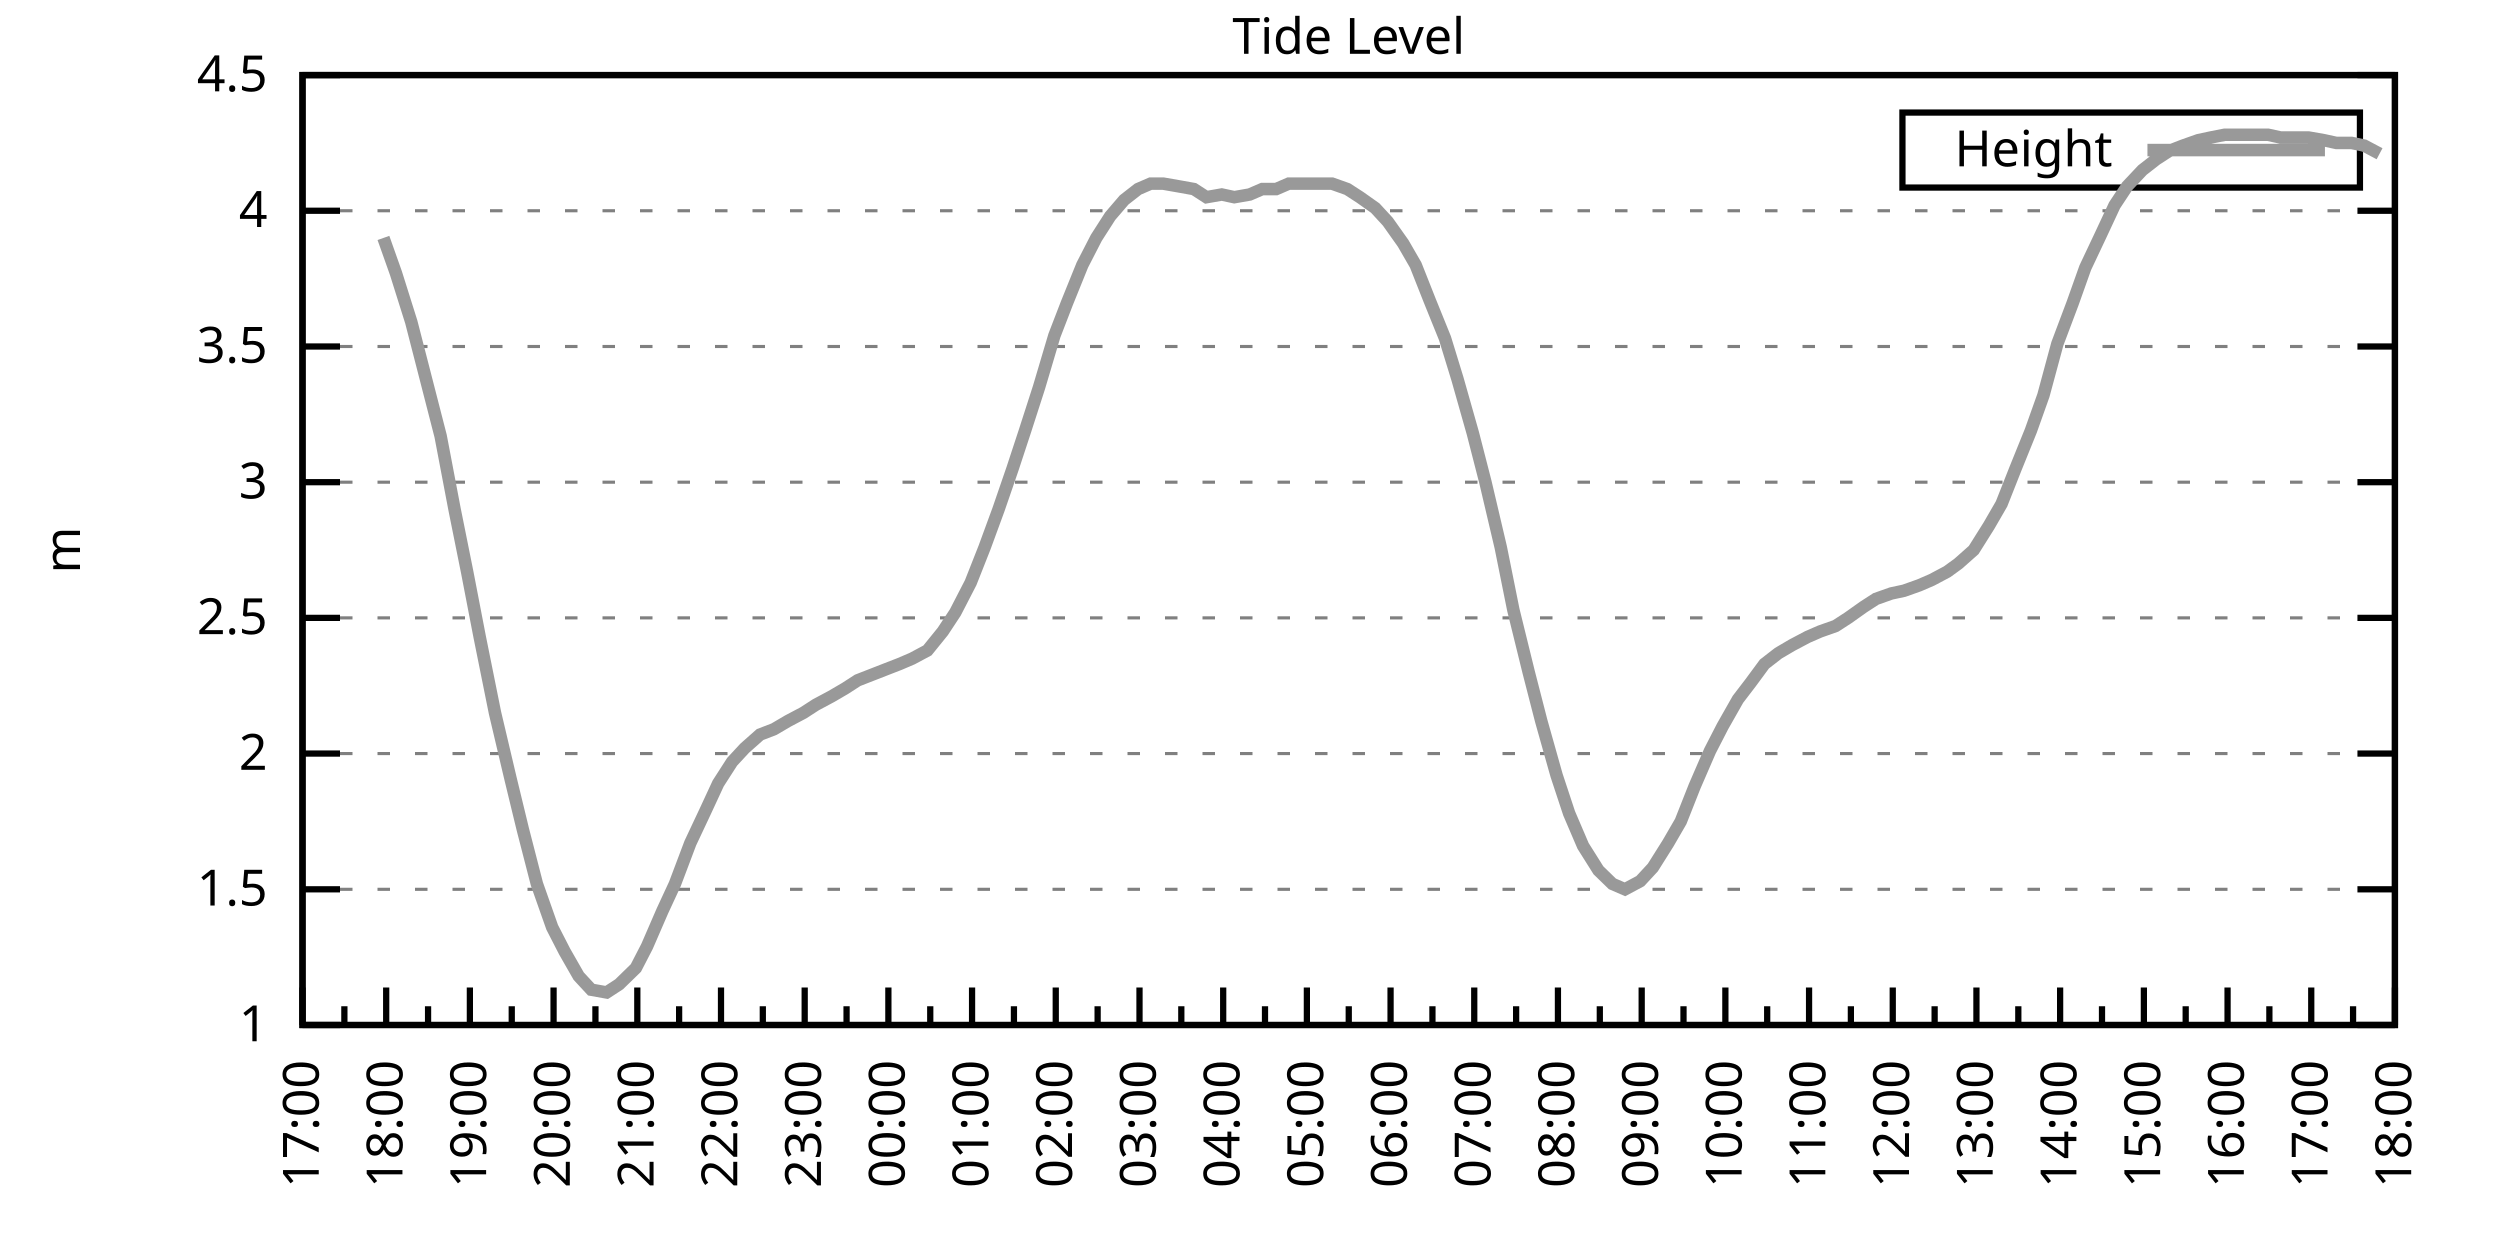
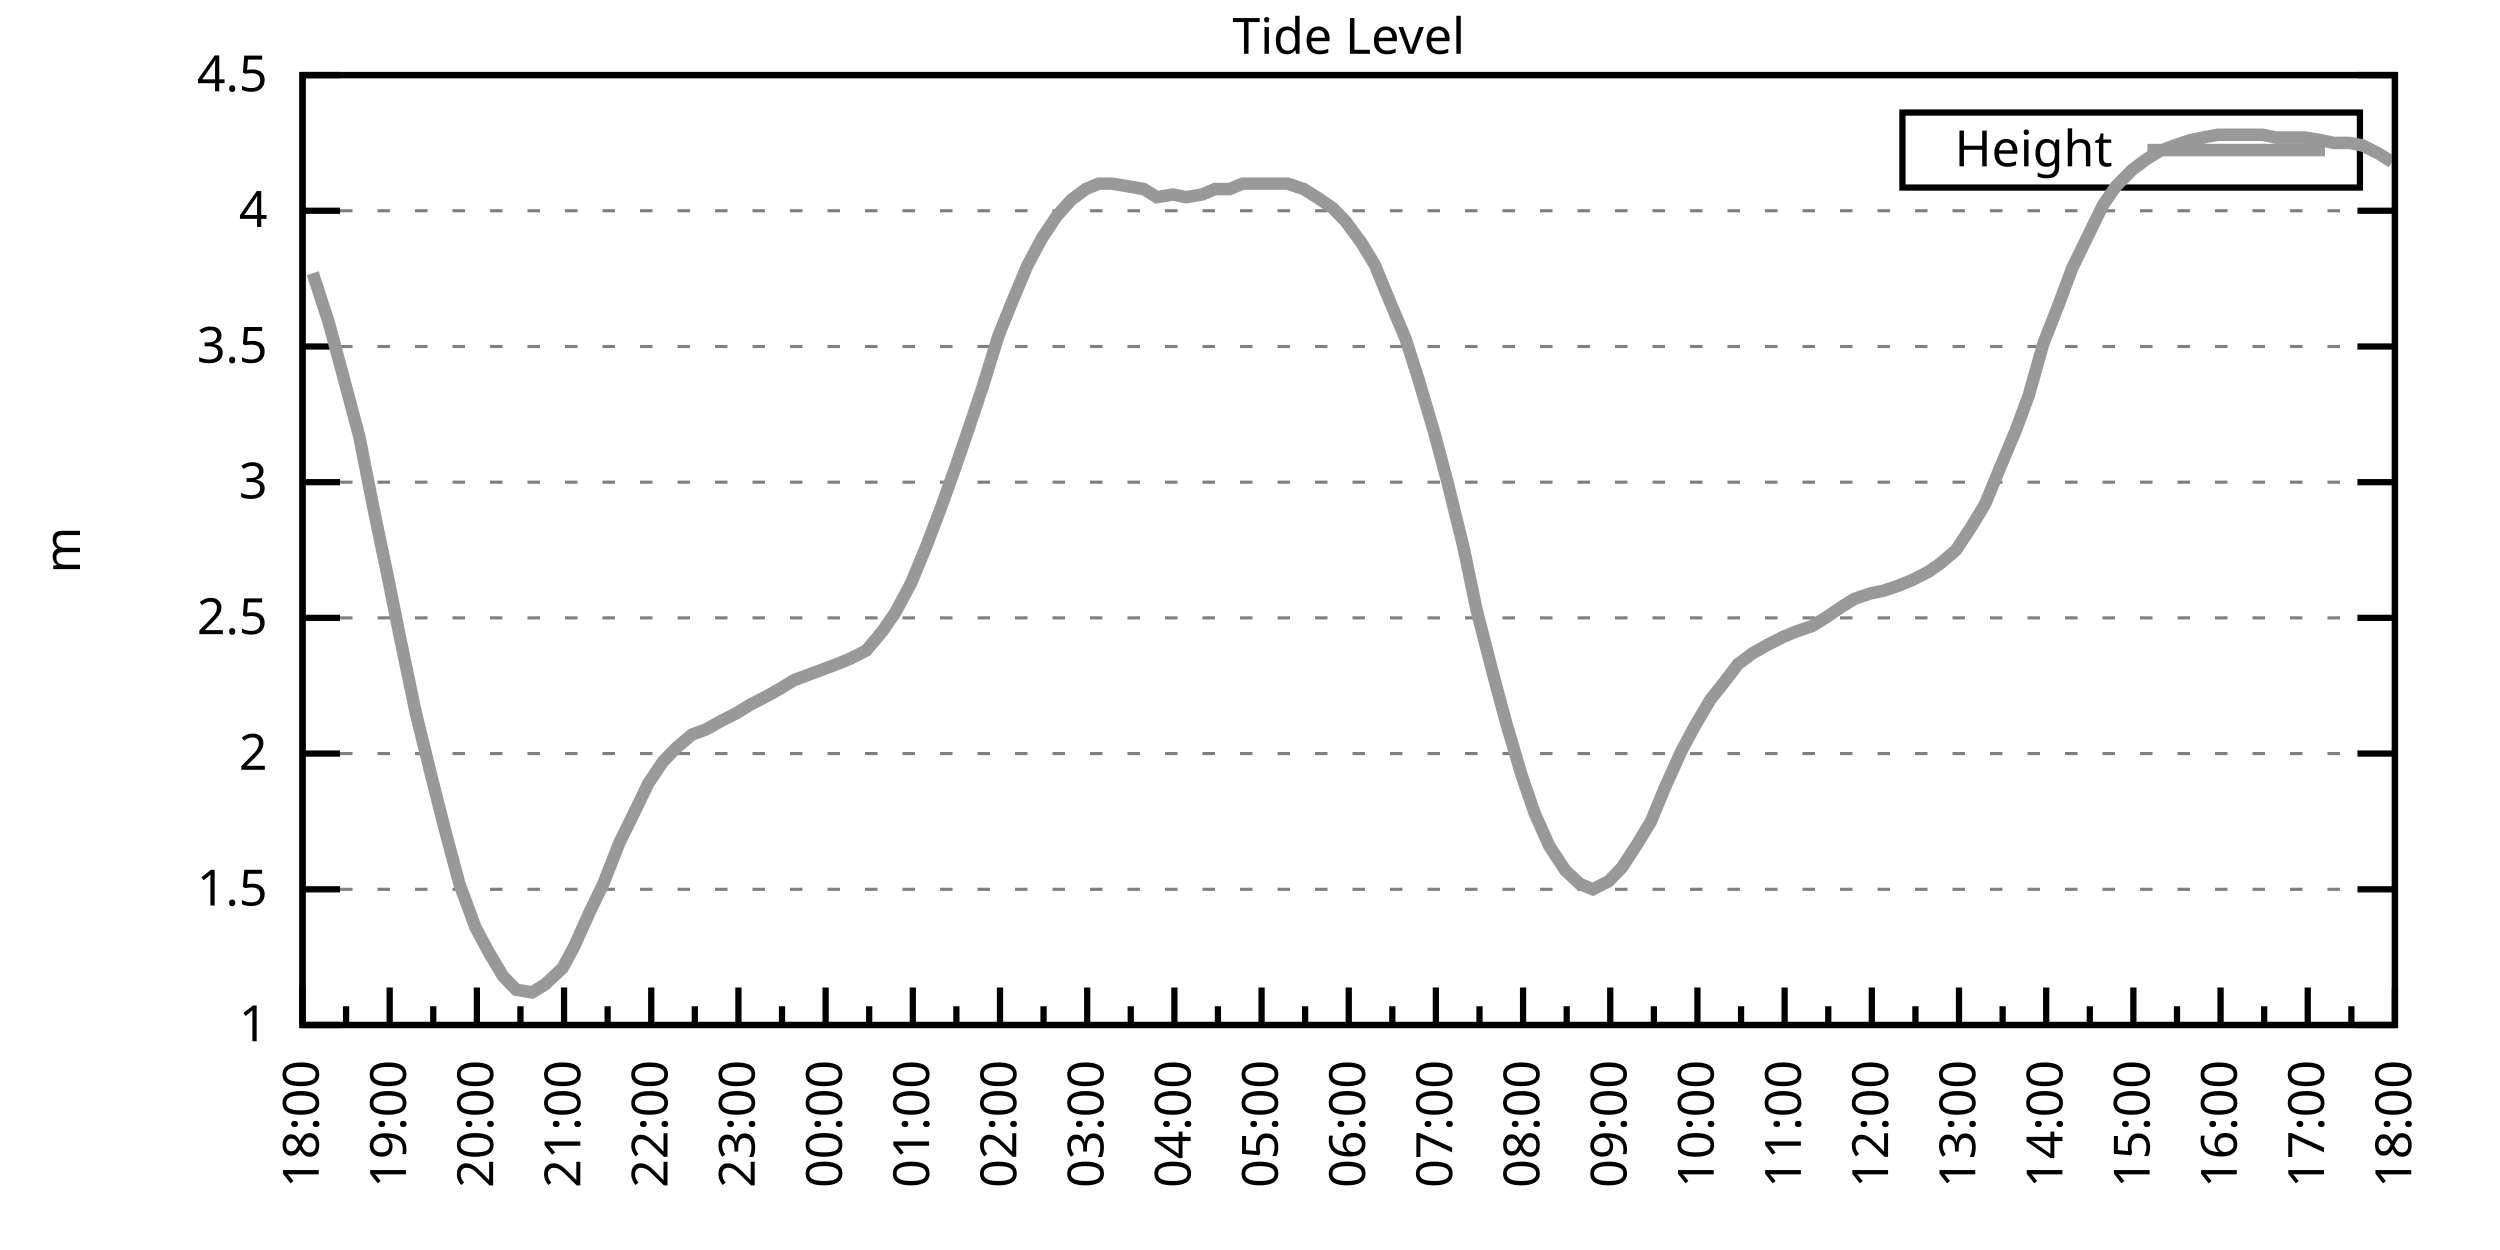
<svg xmlns="http://www.w3.org/2000/svg" xmlns:xlink="http://www.w3.org/1999/xlink" width="400" height="200" viewBox="0 0 400 200">
  <g id="gnuplot_canvas">
    <rect x="0" y="0" width="400" height="200" fill="none" />
    <defs>
      <circle id="gpDot" r="0.5" stroke-width="0.5" stroke="currentColor" />
      <path id="gpPt0" stroke-width="0.333" stroke="currentColor" d="M-1,0 h2 M0,-1 v2" />
      <path id="gpPt1" stroke-width="0.333" stroke="currentColor" d="M-1,-1 L1,1 M1,-1 L-1,1" />
      <path id="gpPt2" stroke-width="0.333" stroke="currentColor" d="M-1,0 L1,0 M0,-1 L0,1 M-1,-1 L1,1 M-1,1 L1,-1" />
      <rect id="gpPt3" stroke-width="0.333" stroke="currentColor" x="-1" y="-1" width="2" height="2" />
      <rect id="gpPt4" stroke-width="0.333" stroke="currentColor" fill="currentColor" x="-1" y="-1" width="2" height="2" />
      <circle id="gpPt5" stroke-width="0.333" stroke="currentColor" cx="0" cy="0" r="1" />
      <use xlink:href="#gpPt5" id="gpPt6" fill="currentColor" stroke="none" />
      <path id="gpPt7" stroke-width="0.333" stroke="currentColor" d="M0,-1.33 L-1.33,0.67 L1.33,0.67 z" />
      <use xlink:href="#gpPt7" id="gpPt8" fill="currentColor" stroke="none" />
      <use xlink:href="#gpPt7" id="gpPt9" stroke="currentColor" transform="rotate(180)" />
      <use xlink:href="#gpPt9" id="gpPt10" fill="currentColor" stroke="none" />
      <use xlink:href="#gpPt3" id="gpPt11" stroke="currentColor" transform="rotate(45)" />
      <use xlink:href="#gpPt11" id="gpPt12" fill="currentColor" stroke="none" />
      <path id="gpPt13" stroke-width="0.333" stroke="currentColor" d="M0,1.330 L1.265,0.411 L0.782,-1.067 L-0.782,-1.076 L-1.265,0.411 z" />
      <use xlink:href="#gpPt13" id="gpPt14" fill="currentColor" stroke="none" />
      <filter id="textbox" filterUnits="objectBoundingBox" x="0" y="0" height="1" width="1">
        <feFlood flood-color="white" flood-opacity="1" result="bgnd" />
        <feComposite in="SourceGraphic" in2="bgnd" operator="atop" />
      </filter>
      <filter id="greybox" filterUnits="objectBoundingBox" x="0" y="0" height="1" width="1">
        <feFlood flood-color="lightgrey" flood-opacity="1" result="grey" />
        <feComposite in="SourceGraphic" in2="grey" operator="atop" />
      </filter>
    </defs>
    <g fill="none" color="white" stroke="currentColor" stroke-width="1.00" stroke-linecap="butt" stroke-linejoin="miter">
</g>
    <g fill="none" color="black" stroke="currentColor" stroke-width="1.00" stroke-linecap="butt" stroke-linejoin="miter">
      <g stroke="none" shape-rendering="crispEdges">
        <polygon fill="rgb(255, 255, 255)" points="48.40,164.00 383.18,164.00 383.18,12.02 48.40,12.02 " />
      </g>
    </g>
    <g fill="none" color="black" stroke="currentColor" stroke-width="1.00" stroke-linecap="butt" stroke-linejoin="miter">
</g>
    <g fill="none" color="black" stroke="black" stroke-width="0.50" stroke-linecap="butt" stroke-linejoin="miter">
</g>
    <g fill="none" color="gray" stroke="currentColor" stroke-width="0.50" stroke-linecap="butt" stroke-linejoin="miter">
      <path stroke="gray" stroke-dasharray="2,4" class="gridline" d="M48.40,164.00 L383.19,164.00  " />
    </g>
    <g fill="none" color="gray" stroke="gray" stroke-width="1.00" stroke-linecap="butt" stroke-linejoin="miter">
</g>
    <g fill="none" color="black" stroke="currentColor" stroke-width="1.00" stroke-linecap="butt" stroke-linejoin="miter">
      <path stroke="black" d="M48.40,164.00 L54.40,164.00 M383.19,164.00 L377.19,164.00  " />
      <g transform="translate(42.80,166.60)" stroke="none" fill="black" font-family="Sans" font-size="8.00" text-anchor="end">
        <text>
          <tspan font-family="Sans"> 1</tspan>
        </text>
      </g>
    </g>
    <g fill="none" color="black" stroke="currentColor" stroke-width="1.00" stroke-linecap="butt" stroke-linejoin="miter">
</g>
    <g fill="none" color="black" stroke="black" stroke-width="0.50" stroke-linecap="butt" stroke-linejoin="miter">
</g>
    <g fill="none" color="gray" stroke="currentColor" stroke-width="0.50" stroke-linecap="butt" stroke-linejoin="miter">
      <path stroke="gray" stroke-dasharray="2,4" class="gridline" d="M48.40,142.29 L383.19,142.29  " />
    </g>
    <g fill="none" color="gray" stroke="gray" stroke-width="1.00" stroke-linecap="butt" stroke-linejoin="miter">
</g>
    <g fill="none" color="black" stroke="currentColor" stroke-width="1.00" stroke-linecap="butt" stroke-linejoin="miter">
      <path stroke="black" d="M48.40,142.29 L54.40,142.29 M383.19,142.29 L377.19,142.29  " />
      <g transform="translate(42.80,144.89)" stroke="none" fill="black" font-family="Sans" font-size="8.00" text-anchor="end">
        <text>
          <tspan font-family="Sans"> 1.5</tspan>
        </text>
      </g>
    </g>
    <g fill="none" color="black" stroke="currentColor" stroke-width="1.00" stroke-linecap="butt" stroke-linejoin="miter">
</g>
    <g fill="none" color="black" stroke="black" stroke-width="0.50" stroke-linecap="butt" stroke-linejoin="miter">
</g>
    <g fill="none" color="gray" stroke="currentColor" stroke-width="0.50" stroke-linecap="butt" stroke-linejoin="miter">
      <path stroke="gray" stroke-dasharray="2,4" class="gridline" d="M48.40,120.57 L383.19,120.57  " />
    </g>
    <g fill="none" color="gray" stroke="gray" stroke-width="1.00" stroke-linecap="butt" stroke-linejoin="miter">
</g>
    <g fill="none" color="black" stroke="currentColor" stroke-width="1.00" stroke-linecap="butt" stroke-linejoin="miter">
      <path stroke="black" d="M48.40,120.57 L54.40,120.57 M383.19,120.57 L377.19,120.57  " />
      <g transform="translate(42.80,123.17)" stroke="none" fill="black" font-family="Sans" font-size="8.00" text-anchor="end">
        <text>
          <tspan font-family="Sans"> 2</tspan>
        </text>
      </g>
    </g>
    <g fill="none" color="black" stroke="currentColor" stroke-width="1.00" stroke-linecap="butt" stroke-linejoin="miter">
</g>
    <g fill="none" color="black" stroke="black" stroke-width="0.50" stroke-linecap="butt" stroke-linejoin="miter">
</g>
    <g fill="none" color="gray" stroke="currentColor" stroke-width="0.50" stroke-linecap="butt" stroke-linejoin="miter">
      <path stroke="gray" stroke-dasharray="2,4" class="gridline" d="M48.40,98.86 L383.19,98.86  " />
    </g>
    <g fill="none" color="gray" stroke="gray" stroke-width="1.00" stroke-linecap="butt" stroke-linejoin="miter">
</g>
    <g fill="none" color="black" stroke="currentColor" stroke-width="1.00" stroke-linecap="butt" stroke-linejoin="miter">
      <path stroke="black" d="M48.40,98.86 L54.40,98.86 M383.19,98.86 L377.19,98.86  " />
      <g transform="translate(42.80,101.46)" stroke="none" fill="black" font-family="Sans" font-size="8.00" text-anchor="end">
        <text>
          <tspan font-family="Sans"> 2.5</tspan>
        </text>
      </g>
    </g>
    <g fill="none" color="black" stroke="currentColor" stroke-width="1.00" stroke-linecap="butt" stroke-linejoin="miter">
</g>
    <g fill="none" color="black" stroke="black" stroke-width="0.50" stroke-linecap="butt" stroke-linejoin="miter">
</g>
    <g fill="none" color="gray" stroke="currentColor" stroke-width="0.50" stroke-linecap="butt" stroke-linejoin="miter">
      <path stroke="gray" stroke-dasharray="2,4" class="gridline" d="M48.40,77.15 L383.19,77.15  " />
    </g>
    <g fill="none" color="gray" stroke="gray" stroke-width="1.00" stroke-linecap="butt" stroke-linejoin="miter">
</g>
    <g fill="none" color="black" stroke="currentColor" stroke-width="1.00" stroke-linecap="butt" stroke-linejoin="miter">
      <path stroke="black" d="M48.40,77.15 L54.40,77.15 M383.19,77.15 L377.19,77.15  " />
      <g transform="translate(42.80,79.75)" stroke="none" fill="black" font-family="Sans" font-size="8.00" text-anchor="end">
        <text>
          <tspan font-family="Sans"> 3</tspan>
        </text>
      </g>
    </g>
    <g fill="none" color="black" stroke="currentColor" stroke-width="1.00" stroke-linecap="butt" stroke-linejoin="miter">
</g>
    <g fill="none" color="black" stroke="black" stroke-width="0.50" stroke-linecap="butt" stroke-linejoin="miter">
</g>
    <g fill="none" color="gray" stroke="currentColor" stroke-width="0.50" stroke-linecap="butt" stroke-linejoin="miter">
      <path stroke="gray" stroke-dasharray="2,4" class="gridline" d="M48.40,55.44 L383.19,55.44  " />
    </g>
    <g fill="none" color="gray" stroke="gray" stroke-width="1.00" stroke-linecap="butt" stroke-linejoin="miter">
</g>
    <g fill="none" color="black" stroke="currentColor" stroke-width="1.00" stroke-linecap="butt" stroke-linejoin="miter">
      <path stroke="black" d="M48.40,55.44 L54.40,55.44 M383.19,55.44 L377.19,55.44  " />
      <g transform="translate(42.80,58.04)" stroke="none" fill="black" font-family="Sans" font-size="8.00" text-anchor="end">
        <text>
          <tspan font-family="Sans"> 3.5</tspan>
        </text>
      </g>
    </g>
    <g fill="none" color="black" stroke="currentColor" stroke-width="1.00" stroke-linecap="butt" stroke-linejoin="miter">
</g>
    <g fill="none" color="black" stroke="black" stroke-width="0.50" stroke-linecap="butt" stroke-linejoin="miter">
</g>
    <g fill="none" color="gray" stroke="currentColor" stroke-width="0.50" stroke-linecap="butt" stroke-linejoin="miter">
      <path stroke="gray" stroke-dasharray="2,4" class="gridline" d="M48.40,33.72 L383.19,33.72  " />
    </g>
    <g fill="none" color="gray" stroke="gray" stroke-width="1.00" stroke-linecap="butt" stroke-linejoin="miter">
</g>
    <g fill="none" color="black" stroke="currentColor" stroke-width="1.00" stroke-linecap="butt" stroke-linejoin="miter">
      <path stroke="black" d="M48.40,33.72 L54.40,33.72 M383.19,33.72 L377.19,33.72  " />
      <g transform="translate(42.80,36.32)" stroke="none" fill="black" font-family="Sans" font-size="8.00" text-anchor="end">
        <text>
          <tspan font-family="Sans"> 4</tspan>
        </text>
      </g>
    </g>
    <g fill="none" color="black" stroke="currentColor" stroke-width="1.00" stroke-linecap="butt" stroke-linejoin="miter">
</g>
    <g fill="none" color="black" stroke="black" stroke-width="0.50" stroke-linecap="butt" stroke-linejoin="miter">
</g>
    <g fill="none" color="gray" stroke="currentColor" stroke-width="0.50" stroke-linecap="butt" stroke-linejoin="miter">
      <path stroke="gray" stroke-dasharray="2,4" class="gridline" d="M48.40,12.01 L383.19,12.01  " />
    </g>
    <g fill="none" color="gray" stroke="gray" stroke-width="1.00" stroke-linecap="butt" stroke-linejoin="miter">
</g>
    <g fill="none" color="black" stroke="currentColor" stroke-width="1.00" stroke-linecap="butt" stroke-linejoin="miter">
      <path stroke="black" d="M48.40,12.01 L54.40,12.01 M383.19,12.01 L377.19,12.01  " />
      <g transform="translate(42.80,14.61)" stroke="none" fill="black" font-family="Sans" font-size="8.00" text-anchor="end">
        <text>
          <tspan font-family="Sans"> 4.5</tspan>
        </text>
      </g>
    </g>
    <g fill="none" color="black" stroke="currentColor" stroke-width="1.00" stroke-linecap="butt" stroke-linejoin="miter">
      <path stroke="black" d="M48.40,164.00 L48.40,158.00  " />
      <g transform="translate(51.00,169.60) rotate(270)" stroke="none" fill="black" font-family="Sans" font-size="8.00" text-anchor="end">
        <text>
+           <tspan font-family="Sans">18:00</tspan>
+         </text>
+       </g>
+     </g>
+     <g fill="none" color="black" stroke="currentColor" stroke-width="1.00" stroke-linecap="butt" stroke-linejoin="miter">
+       <path stroke="black" d="M55.37,164.00 L55.37,161.00 M62.35,164.00 L62.35,158.00  " />
+       <g transform="translate(64.95,169.60) rotate(270)" stroke="none" fill="black" font-family="Sans" font-size="8.00" text-anchor="end">
+         <text>
+           <tspan font-family="Sans">19:00</tspan>
+         </text>
+       </g>
+     </g>
+     <g fill="none" color="black" stroke="currentColor" stroke-width="1.00" stroke-linecap="butt" stroke-linejoin="miter">
+       <path stroke="black" d="M69.32,164.00 L69.32,161.00 M76.30,164.00 L76.30,158.00  " />
+       <g transform="translate(78.90,169.60) rotate(270)" stroke="none" fill="black" font-family="Sans" font-size="8.00" text-anchor="end">
+         <text>
+           <tspan font-family="Sans">20:00</tspan>
+         </text>
+       </g>
+     </g>
+     <g fill="none" color="black" stroke="currentColor" stroke-width="1.00" stroke-linecap="butt" stroke-linejoin="miter">
+       <path stroke="black" d="M83.27,164.00 L83.27,161.00 M90.25,164.00 L90.25,158.00  " />
+       <g transform="translate(92.85,169.60) rotate(270)" stroke="none" fill="black" font-family="Sans" font-size="8.00" text-anchor="end">
+         <text>
+           <tspan font-family="Sans">21:00</tspan>
+         </text>
+       </g>
+     </g>
+     <g fill="none" color="black" stroke="currentColor" stroke-width="1.00" stroke-linecap="butt" stroke-linejoin="miter">
+       <path stroke="black" d="M97.22,164.00 L97.22,161.00 M104.20,164.00 L104.20,158.00  " />
+       <g transform="translate(106.80,169.60) rotate(270)" stroke="none" fill="black" font-family="Sans" font-size="8.00" text-anchor="end">
+         <text>
+           <tspan font-family="Sans">22:00</tspan>
+         </text>
+       </g>
+     </g>
+     <g fill="none" color="black" stroke="currentColor" stroke-width="1.00" stroke-linecap="butt" stroke-linejoin="miter">
+       <path stroke="black" d="M111.17,164.00 L111.17,161.00 M118.15,164.00 L118.15,158.00  " />
+       <g transform="translate(120.75,169.60) rotate(270)" stroke="none" fill="black" font-family="Sans" font-size="8.00" text-anchor="end">
+         <text>
+           <tspan font-family="Sans">23:00</tspan>
+         </text>
+       </g>
+     </g>
+     <g fill="none" color="black" stroke="currentColor" stroke-width="1.00" stroke-linecap="butt" stroke-linejoin="miter">
+       <path stroke="black" d="M125.12,164.00 L125.12,161.00 M132.10,164.00 L132.10,158.00  " />
+       <g transform="translate(134.70,169.60) rotate(270)" stroke="none" fill="black" font-family="Sans" font-size="8.00" text-anchor="end">
+         <text>
+           <tspan font-family="Sans">00:00</tspan>
+         </text>
+       </g>
+     </g>
+     <g fill="none" color="black" stroke="currentColor" stroke-width="1.00" stroke-linecap="butt" stroke-linejoin="miter">
+       <path stroke="black" d="M139.07,164.00 L139.07,161.00 M146.05,164.00 L146.05,158.00  " />
+       <g transform="translate(148.65,169.60) rotate(270)" stroke="none" fill="black" font-family="Sans" font-size="8.00" text-anchor="end">
+         <text>
+           <tspan font-family="Sans">01:00</tspan>
+         </text>
+       </g>
+     </g>
+     <g fill="none" color="black" stroke="currentColor" stroke-width="1.00" stroke-linecap="butt" stroke-linejoin="miter">
+       <path stroke="black" d="M153.02,164.00 L153.02,161.00 M160.00,164.00 L160.00,158.00  " />
+       <g transform="translate(162.60,169.60) rotate(270)" stroke="none" fill="black" font-family="Sans" font-size="8.00" text-anchor="end">
+         <text>
+           <tspan font-family="Sans">02:00</tspan>
+         </text>
+       </g>
+     </g>
+     <g fill="none" color="black" stroke="currentColor" stroke-width="1.00" stroke-linecap="butt" stroke-linejoin="miter">
+       <path stroke="black" d="M166.97,164.00 L166.97,161.00 M173.95,164.00 L173.95,158.00  " />
+       <g transform="translate(176.55,169.60) rotate(270)" stroke="none" fill="black" font-family="Sans" font-size="8.00" text-anchor="end">
+         <text>
+           <tspan font-family="Sans">03:00</tspan>
+         </text>
+       </g>
+     </g>
+     <g fill="none" color="black" stroke="currentColor" stroke-width="1.00" stroke-linecap="butt" stroke-linejoin="miter">
+       <path stroke="black" d="M180.92,164.00 L180.92,161.00 M187.90,164.00 L187.90,158.00  " />
+       <g transform="translate(190.50,169.60) rotate(270)" stroke="none" fill="black" font-family="Sans" font-size="8.00" text-anchor="end">
+         <text>
+           <tspan font-family="Sans">04:00</tspan>
+         </text>
+       </g>
+     </g>
+     <g fill="none" color="black" stroke="currentColor" stroke-width="1.00" stroke-linecap="butt" stroke-linejoin="miter">
+       <path stroke="black" d="M194.87,164.00 L194.87,161.00 M201.85,164.00 L201.85,158.00  " />
+       <g transform="translate(204.45,169.60) rotate(270)" stroke="none" fill="black" font-family="Sans" font-size="8.00" text-anchor="end">
+         <text>
+           <tspan font-family="Sans">05:00</tspan>
+         </text>
+       </g>
+     </g>
+     <g fill="none" color="black" stroke="currentColor" stroke-width="1.00" stroke-linecap="butt" stroke-linejoin="miter">
+       <path stroke="black" d="M208.82,164.00 L208.82,161.00 M215.80,164.00 L215.80,158.00  " />
+       <g transform="translate(218.40,169.60) rotate(270)" stroke="none" fill="black" font-family="Sans" font-size="8.00" text-anchor="end">
+         <text>
+           <tspan font-family="Sans">06:00</tspan>
+         </text>
+       </g>
+     </g>
+     <g fill="none" color="black" stroke="currentColor" stroke-width="1.00" stroke-linecap="butt" stroke-linejoin="miter">
+       <path stroke="black" d="M222.77,164.00 L222.77,161.00 M229.74,164.00 L229.74,158.00  " />
+       <g transform="translate(232.34,169.60) rotate(270)" stroke="none" fill="black" font-family="Sans" font-size="8.00" text-anchor="end">
+         <text>
+           <tspan font-family="Sans">07:00</tspan>
+         </text>
+       </g>
+     </g>
+     <g fill="none" color="black" stroke="currentColor" stroke-width="1.00" stroke-linecap="butt" stroke-linejoin="miter">
+       <path stroke="black" d="M236.72,164.00 L236.72,161.00 M243.69,164.00 L243.69,158.00  " />
+       <g transform="translate(246.29,169.60) rotate(270)" stroke="none" fill="black" font-family="Sans" font-size="8.00" text-anchor="end">
+         <text>
+           <tspan font-family="Sans">08:00</tspan>
+         </text>
+       </g>
+     </g>
+     <g fill="none" color="black" stroke="currentColor" stroke-width="1.00" stroke-linecap="butt" stroke-linejoin="miter">
+       <path stroke="black" d="M250.67,164.00 L250.67,161.00 M257.64,164.00 L257.64,158.00  " />
+       <g transform="translate(260.24,169.60) rotate(270)" stroke="none" fill="black" font-family="Sans" font-size="8.00" text-anchor="end">
+         <text>
+           <tspan font-family="Sans">09:00</tspan>
+         </text>
+       </g>
+     </g>
+     <g fill="none" color="black" stroke="currentColor" stroke-width="1.00" stroke-linecap="butt" stroke-linejoin="miter">
+       <path stroke="black" d="M264.62,164.00 L264.62,161.00 M271.59,164.00 L271.59,158.00  " />
+       <g transform="translate(274.19,169.60) rotate(270)" stroke="none" fill="black" font-family="Sans" font-size="8.00" text-anchor="end">
+         <text>
+           <tspan font-family="Sans">10:00</tspan>
+         </text>
+       </g>
+     </g>
+     <g fill="none" color="black" stroke="currentColor" stroke-width="1.00" stroke-linecap="butt" stroke-linejoin="miter">
+       <path stroke="black" d="M278.57,164.00 L278.57,161.00 M285.54,164.00 L285.54,158.00  " />
+       <g transform="translate(288.14,169.60) rotate(270)" stroke="none" fill="black" font-family="Sans" font-size="8.00" text-anchor="end">
+         <text>
+           <tspan font-family="Sans">11:00</tspan>
+         </text>
+       </g>
+     </g>
+     <g fill="none" color="black" stroke="currentColor" stroke-width="1.00" stroke-linecap="butt" stroke-linejoin="miter">
+       <path stroke="black" d="M292.52,164.00 L292.52,161.00 M299.49,164.00 L299.49,158.00  " />
+       <g transform="translate(302.09,169.60) rotate(270)" stroke="none" fill="black" font-family="Sans" font-size="8.00" text-anchor="end">
+         <text>
+           <tspan font-family="Sans">12:00</tspan>
+         </text>
+       </g>
+     </g>
+     <g fill="none" color="black" stroke="currentColor" stroke-width="1.00" stroke-linecap="butt" stroke-linejoin="miter">
+       <path stroke="black" d="M306.47,164.00 L306.47,161.00 M313.44,164.00 L313.44,158.00  " />
+       <g transform="translate(316.04,169.60) rotate(270)" stroke="none" fill="black" font-family="Sans" font-size="8.00" text-anchor="end">
+         <text>
+           <tspan font-family="Sans">13:00</tspan>
+         </text>
+       </g>
+     </g>
+     <g fill="none" color="black" stroke="currentColor" stroke-width="1.00" stroke-linecap="butt" stroke-linejoin="miter">
+       <path stroke="black" d="M320.42,164.00 L320.42,161.00 M327.39,164.00 L327.39,158.00  " />
+       <g transform="translate(329.99,169.60) rotate(270)" stroke="none" fill="black" font-family="Sans" font-size="8.00" text-anchor="end">
+         <text>
+           <tspan font-family="Sans">14:00</tspan>
+         </text>
+       </g>
+     </g>
+     <g fill="none" color="black" stroke="currentColor" stroke-width="1.00" stroke-linecap="butt" stroke-linejoin="miter">
+       <path stroke="black" d="M334.37,164.00 L334.37,161.00 M341.34,164.00 L341.34,158.00  " />
+       <g transform="translate(343.94,169.60) rotate(270)" stroke="none" fill="black" font-family="Sans" font-size="8.00" text-anchor="end">
+         <text>
+           <tspan font-family="Sans">15:00</tspan>
+         </text>
+       </g>
+     </g>
+     <g fill="none" color="black" stroke="currentColor" stroke-width="1.00" stroke-linecap="butt" stroke-linejoin="miter">
+       <path stroke="black" d="M348.32,164.00 L348.32,161.00 M355.29,164.00 L355.29,158.00  " />
+       <g transform="translate(357.89,169.60) rotate(270)" stroke="none" fill="black" font-family="Sans" font-size="8.00" text-anchor="end">
+         <text>
+           <tspan font-family="Sans">16:00</tspan>
+         </text>
+       </g>
+     </g>
+     <g fill="none" color="black" stroke="currentColor" stroke-width="1.00" stroke-linecap="butt" stroke-linejoin="miter">
+       <path stroke="black" d="M362.27,164.00 L362.27,161.00 M369.24,164.00 L369.24,158.00  " />
+       <g transform="translate(371.84,169.60) rotate(270)" stroke="none" fill="black" font-family="Sans" font-size="8.00" text-anchor="end">
+         <text>
          <tspan font-family="Sans">17:00</tspan>
        </text>
      </g>
    </g>
    <g fill="none" color="black" stroke="currentColor" stroke-width="1.00" stroke-linecap="butt" stroke-linejoin="miter">
-       <path stroke="black" d="M55.10,164.00 L55.10,161.00 M61.79,164.00 L61.79,158.00  " />
-       <g transform="translate(64.39,169.60) rotate(270)" stroke="none" fill="black" font-family="Sans" font-size="8.00" text-anchor="end">
-         <text>
-           <tspan font-family="Sans">18:00</tspan>
-         </text>
-       </g>
-     </g>
-     <g fill="none" color="black" stroke="currentColor" stroke-width="1.00" stroke-linecap="butt" stroke-linejoin="miter">
-       <path stroke="black" d="M68.49,164.00 L68.49,161.00 M75.18,164.00 L75.18,158.00  " />
-       <g transform="translate(77.78,169.60) rotate(270)" stroke="none" fill="black" font-family="Sans" font-size="8.00" text-anchor="end">
-         <text>
-           <tspan font-family="Sans">19:00</tspan>
-         </text>
-       </g>
-     </g>
-     <g fill="none" color="black" stroke="currentColor" stroke-width="1.00" stroke-linecap="butt" stroke-linejoin="miter">
-       <path stroke="black" d="M81.88,164.00 L81.88,161.00 M88.57,164.00 L88.57,158.00  " />
-       <g transform="translate(91.17,169.60) rotate(270)" stroke="none" fill="black" font-family="Sans" font-size="8.00" text-anchor="end">
-         <text>
-           <tspan font-family="Sans">20:00</tspan>
-         </text>
-       </g>
-     </g>
-     <g fill="none" color="black" stroke="currentColor" stroke-width="1.00" stroke-linecap="butt" stroke-linejoin="miter">
-       <path stroke="black" d="M95.27,164.00 L95.27,161.00 M101.97,164.00 L101.97,158.00  " />
-       <g transform="translate(104.57,169.60) rotate(270)" stroke="none" fill="black" font-family="Sans" font-size="8.00" text-anchor="end">
-         <text>
-           <tspan font-family="Sans">21:00</tspan>
-         </text>
-       </g>
-     </g>
-     <g fill="none" color="black" stroke="currentColor" stroke-width="1.00" stroke-linecap="butt" stroke-linejoin="miter">
-       <path stroke="black" d="M108.66,164.00 L108.66,161.00 M115.36,164.00 L115.36,158.00  " />
-       <g transform="translate(117.96,169.60) rotate(270)" stroke="none" fill="black" font-family="Sans" font-size="8.00" text-anchor="end">
-         <text>
-           <tspan font-family="Sans">22:00</tspan>
-         </text>
-       </g>
-     </g>
-     <g fill="none" color="black" stroke="currentColor" stroke-width="1.00" stroke-linecap="butt" stroke-linejoin="miter">
-       <path stroke="black" d="M122.05,164.00 L122.05,161.00 M128.75,164.00 L128.75,158.00  " />
-       <g transform="translate(131.35,169.60) rotate(270)" stroke="none" fill="black" font-family="Sans" font-size="8.00" text-anchor="end">
-         <text>
-           <tspan font-family="Sans">23:00</tspan>
-         </text>
-       </g>
-     </g>
-     <g fill="none" color="black" stroke="currentColor" stroke-width="1.00" stroke-linecap="butt" stroke-linejoin="miter">
-       <path stroke="black" d="M135.45,164.00 L135.45,161.00 M142.14,164.00 L142.14,158.00  " />
-       <g transform="translate(144.74,169.60) rotate(270)" stroke="none" fill="black" font-family="Sans" font-size="8.00" text-anchor="end">
-         <text>
-           <tspan font-family="Sans">00:00</tspan>
-         </text>
-       </g>
-     </g>
-     <g fill="none" color="black" stroke="currentColor" stroke-width="1.00" stroke-linecap="butt" stroke-linejoin="miter">
-       <path stroke="black" d="M148.84,164.00 L148.84,161.00 M155.53,164.00 L155.53,158.00  " />
-       <g transform="translate(158.13,169.60) rotate(270)" stroke="none" fill="black" font-family="Sans" font-size="8.00" text-anchor="end">
-         <text>
-           <tspan font-family="Sans">01:00</tspan>
-         </text>
-       </g>
-     </g>
-     <g fill="none" color="black" stroke="currentColor" stroke-width="1.00" stroke-linecap="butt" stroke-linejoin="miter">
-       <path stroke="black" d="M162.23,164.00 L162.23,161.00 M168.92,164.00 L168.92,158.00  " />
-       <g transform="translate(171.52,169.60) rotate(270)" stroke="none" fill="black" font-family="Sans" font-size="8.00" text-anchor="end">
-         <text>
-           <tspan font-family="Sans">02:00</tspan>
-         </text>
-       </g>
-     </g>
-     <g fill="none" color="black" stroke="currentColor" stroke-width="1.00" stroke-linecap="butt" stroke-linejoin="miter">
-       <path stroke="black" d="M175.62,164.00 L175.62,161.00 M182.32,164.00 L182.32,158.00  " />
-       <g transform="translate(184.92,169.60) rotate(270)" stroke="none" fill="black" font-family="Sans" font-size="8.00" text-anchor="end">
-         <text>
-           <tspan font-family="Sans">03:00</tspan>
-         </text>
-       </g>
-     </g>
-     <g fill="none" color="black" stroke="currentColor" stroke-width="1.00" stroke-linecap="butt" stroke-linejoin="miter">
-       <path stroke="black" d="M189.01,164.00 L189.01,161.00 M195.71,164.00 L195.71,158.00  " />
-       <g transform="translate(198.31,169.60) rotate(270)" stroke="none" fill="black" font-family="Sans" font-size="8.00" text-anchor="end">
-         <text>
-           <tspan font-family="Sans">04:00</tspan>
-         </text>
-       </g>
-     </g>
-     <g fill="none" color="black" stroke="currentColor" stroke-width="1.00" stroke-linecap="butt" stroke-linejoin="miter">
-       <path stroke="black" d="M202.40,164.00 L202.40,161.00 M209.10,164.00 L209.10,158.00  " />
-       <g transform="translate(211.70,169.60) rotate(270)" stroke="none" fill="black" font-family="Sans" font-size="8.00" text-anchor="end">
-         <text>
-           <tspan font-family="Sans">05:00</tspan>
-         </text>
-       </g>
-     </g>
-     <g fill="none" color="black" stroke="currentColor" stroke-width="1.00" stroke-linecap="butt" stroke-linejoin="miter">
-       <path stroke="black" d="M215.80,164.00 L215.80,161.00 M222.49,164.00 L222.49,158.00  " />
-       <g transform="translate(225.09,169.60) rotate(270)" stroke="none" fill="black" font-family="Sans" font-size="8.00" text-anchor="end">
-         <text>
-           <tspan font-family="Sans">06:00</tspan>
-         </text>
-       </g>
-     </g>
-     <g fill="none" color="black" stroke="currentColor" stroke-width="1.00" stroke-linecap="butt" stroke-linejoin="miter">
-       <path stroke="black" d="M229.19,164.00 L229.19,161.00 M235.88,164.00 L235.88,158.00  " />
-       <g transform="translate(238.48,169.60) rotate(270)" stroke="none" fill="black" font-family="Sans" font-size="8.00" text-anchor="end">
-         <text>
-           <tspan font-family="Sans">07:00</tspan>
-         </text>
-       </g>
-     </g>
-     <g fill="none" color="black" stroke="currentColor" stroke-width="1.00" stroke-linecap="butt" stroke-linejoin="miter">
-       <path stroke="black" d="M242.58,164.00 L242.58,161.00 M249.27,164.00 L249.27,158.00  " />
-       <g transform="translate(251.87,169.60) rotate(270)" stroke="none" fill="black" font-family="Sans" font-size="8.00" text-anchor="end">
-         <text>
-           <tspan font-family="Sans">08:00</tspan>
-         </text>
-       </g>
-     </g>
-     <g fill="none" color="black" stroke="currentColor" stroke-width="1.00" stroke-linecap="butt" stroke-linejoin="miter">
-       <path stroke="black" d="M255.97,164.00 L255.97,161.00 M262.67,164.00 L262.67,158.00  " />
-       <g transform="translate(265.27,169.60) rotate(270)" stroke="none" fill="black" font-family="Sans" font-size="8.00" text-anchor="end">
-         <text>
-           <tspan font-family="Sans">09:00</tspan>
-         </text>
-       </g>
-     </g>
-     <g fill="none" color="black" stroke="currentColor" stroke-width="1.00" stroke-linecap="butt" stroke-linejoin="miter">
-       <path stroke="black" d="M269.36,164.00 L269.36,161.00 M276.06,164.00 L276.06,158.00  " />
-       <g transform="translate(278.66,169.60) rotate(270)" stroke="none" fill="black" font-family="Sans" font-size="8.00" text-anchor="end">
-         <text>
-           <tspan font-family="Sans">10:00</tspan>
-         </text>
-       </g>
-     </g>
-     <g fill="none" color="black" stroke="currentColor" stroke-width="1.00" stroke-linecap="butt" stroke-linejoin="miter">
-       <path stroke="black" d="M282.75,164.00 L282.75,161.00 M289.45,164.00 L289.45,158.00  " />
-       <g transform="translate(292.05,169.60) rotate(270)" stroke="none" fill="black" font-family="Sans" font-size="8.00" text-anchor="end">
-         <text>
-           <tspan font-family="Sans">11:00</tspan>
-         </text>
-       </g>
-     </g>
-     <g fill="none" color="black" stroke="currentColor" stroke-width="1.00" stroke-linecap="butt" stroke-linejoin="miter">
-       <path stroke="black" d="M296.14,164.00 L296.14,161.00 M302.84,164.00 L302.84,158.00  " />
-       <g transform="translate(305.44,169.60) rotate(270)" stroke="none" fill="black" font-family="Sans" font-size="8.00" text-anchor="end">
-         <text>
-           <tspan font-family="Sans">12:00</tspan>
-         </text>
-       </g>
-     </g>
-     <g fill="none" color="black" stroke="currentColor" stroke-width="1.00" stroke-linecap="butt" stroke-linejoin="miter">
-       <path stroke="black" d="M309.54,164.00 L309.54,161.00 M316.23,164.00 L316.23,158.00  " />
-       <g transform="translate(318.83,169.60) rotate(270)" stroke="none" fill="black" font-family="Sans" font-size="8.00" text-anchor="end">
-         <text>
-           <tspan font-family="Sans">13:00</tspan>
-         </text>
-       </g>
-     </g>
-     <g fill="none" color="black" stroke="currentColor" stroke-width="1.00" stroke-linecap="butt" stroke-linejoin="miter">
-       <path stroke="black" d="M322.93,164.00 L322.93,161.00 M329.62,164.00 L329.62,158.00  " />
-       <g transform="translate(332.22,169.60) rotate(270)" stroke="none" fill="black" font-family="Sans" font-size="8.00" text-anchor="end">
-         <text>
-           <tspan font-family="Sans">14:00</tspan>
-         </text>
-       </g>
-     </g>
-     <g fill="none" color="black" stroke="currentColor" stroke-width="1.00" stroke-linecap="butt" stroke-linejoin="miter">
-       <path stroke="black" d="M336.32,164.00 L336.32,161.00 M343.02,164.00 L343.02,158.00  " />
-       <g transform="translate(345.62,169.60) rotate(270)" stroke="none" fill="black" font-family="Sans" font-size="8.00" text-anchor="end">
-         <text>
-           <tspan font-family="Sans">15:00</tspan>
-         </text>
-       </g>
-     </g>
-     <g fill="none" color="black" stroke="currentColor" stroke-width="1.00" stroke-linecap="butt" stroke-linejoin="miter">
-       <path stroke="black" d="M349.71,164.00 L349.71,161.00 M356.41,164.00 L356.41,158.00  " />
-       <g transform="translate(359.01,169.60) rotate(270)" stroke="none" fill="black" font-family="Sans" font-size="8.00" text-anchor="end">
-         <text>
-           <tspan font-family="Sans">16:00</tspan>
-         </text>
-       </g>
-     </g>
-     <g fill="none" color="black" stroke="currentColor" stroke-width="1.00" stroke-linecap="butt" stroke-linejoin="miter">
-       <path stroke="black" d="M363.10,164.00 L363.10,161.00 M369.80,164.00 L369.80,158.00  " />
-       <g transform="translate(372.40,169.60) rotate(270)" stroke="none" fill="black" font-family="Sans" font-size="8.00" text-anchor="end">
-         <text>
-           <tspan font-family="Sans">17:00</tspan>
-         </text>
-       </g>
-     </g>
-     <g fill="none" color="black" stroke="currentColor" stroke-width="1.00" stroke-linecap="butt" stroke-linejoin="miter">
-       <path stroke="black" d="M376.49,164.00 L376.49,161.00 M383.19,164.00 L383.19,158.00  " />
+       <path stroke="black" d="M376.22,164.00 L376.22,161.00 M383.19,164.00 L383.19,158.00  " />
      <g transform="translate(385.79,169.60) rotate(270)" stroke="none" fill="black" font-family="Sans" font-size="8.00" text-anchor="end">
        <text>
          <tspan font-family="Sans">18:00</tspan>
        </text>
      </g>
    </g>
    <g fill="none" color="black" stroke="currentColor" stroke-width="1.00" stroke-linecap="butt" stroke-linejoin="miter">
</g>
    <g fill="none" color="black" stroke="currentColor" stroke-width="1.00" stroke-linecap="butt" stroke-linejoin="miter">
      <path stroke="black" d="M48.40,12.01 L48.40,164.00 L383.19,164.00 L383.19,12.01 L48.40,12.01 Z  " />
    </g>
    <g fill="none" color="black" stroke="currentColor" stroke-width="1.00" stroke-linecap="butt" stroke-linejoin="miter">
      <g transform="translate(12.80,88.01) rotate(270)" stroke="none" fill="black" font-family="Sans" font-size="8.00" text-anchor="middle">
        <text>
          <tspan font-family="Sans">m</tspan>
        </text>
      </g>
    </g>
    <g fill="none" color="black" stroke="currentColor" stroke-width="1.00" stroke-linecap="butt" stroke-linejoin="miter">
</g>
    <g fill="none" color="black" stroke="currentColor" stroke-width="1.00" stroke-linecap="butt" stroke-linejoin="miter">
      <path stroke="black" d="M304.39,30.01 L304.39,18.01 L377.59,18.01 L377.59,30.01 L304.39,30.01 Z  " />
    </g>
    <g id="Tide_level_plot_1">
      <g fill="none" color="white" stroke="black" stroke-width="2.00" stroke-linecap="butt" stroke-linejoin="miter">
</g>
      <g fill="none" color="black" stroke="currentColor" stroke-width="2.00" stroke-linecap="butt" stroke-linejoin="miter">
        <g transform="translate(337.99,26.61)" stroke="none" fill="black" font-family="Sans" font-size="8.00" text-anchor="end">
          <text>
            <tspan font-family="Sans">Height</tspan>
          </text>
        </g>
      </g>
      <g fill="none" color="black" stroke="currentColor" stroke-width="2.00" stroke-linecap="butt" stroke-linejoin="miter">
-         <path stroke="rgb(153, 153, 153)" d="M343.59,24.01 L371.99,24.01 M61.35,38.07 L63.35,43.71 L65.81,51.53 L67.82,59.34 L70.50,69.77 L72.73,81.49   L74.74,91.48 L76.75,101.90 L79.20,114.06 L81.66,124.48 L83.66,132.73 L85.90,141.42 L88.35,148.37 L90.36,152.28   L92.59,156.18 L94.60,158.35 L97.06,158.79 L99.06,157.49 L101.74,154.88 L103.53,151.41 L105.98,145.76 L107.99,141.42   L110.45,134.90 L112.90,129.69 L114.91,125.35 L117.14,121.88 L119.15,119.71 L121.61,117.53 L123.84,116.67 L126.07,115.36   L128.53,114.06 L130.54,112.76 L132.99,111.45 L135.22,110.15 L137.23,108.85 L139.46,107.98 L141.69,107.11 L143.93,106.24   L145.94,105.38 L148.39,104.07 L150.85,101.03 L152.85,97.99 L155.31,93.22 L157.54,87.57 L159.77,81.49 L162.01,74.98   L164.01,68.90 L166.25,61.95 L168.70,53.70 L170.71,48.49 L173.17,42.41 L175.40,38.07 L177.63,34.59 L179.86,31.99   L182.09,30.25 L184.10,29.38 L186.11,29.38 L188.57,29.81 L191.02,30.25 L193.03,31.55 L195.48,31.12 L197.49,31.55   L199.95,31.12 L201.96,30.25 L204.19,30.25 L206.20,29.38 L208.65,29.38 L210.88,29.38 L213.12,29.38 L215.57,30.25   L217.58,31.55 L220.04,33.29 L222.04,35.46 L224.50,38.93 L226.51,42.41 L228.74,48.05 L231.20,54.13 L233.20,60.65   L235.66,69.33 L237.67,77.15 L240.12,87.57 L242.13,97.56 L244.59,107.55 L246.60,115.36 L249.05,124.05 L251.06,130.13   L253.29,135.34 L255.75,139.25 L257.98,141.42 L259.99,142.29 L262.44,140.98 L264.45,138.81 L266.91,134.90 L268.92,131.43   L271.15,125.79 L273.60,120.14 L275.61,116.23 L278.07,111.89 L280.07,109.28 L282.31,106.24 L284.54,104.51 L286.77,103.20   L289.23,101.90 L291.23,101.03 L293.69,100.16 L295.70,98.86 L298.15,97.12 L300.16,95.82 L302.62,94.95 L304.63,94.52   L307.08,93.65 L309.09,92.78 L311.54,91.48 L313.33,90.18 L315.79,88.00 L318.24,84.10 L320.25,80.62 L322.48,74.98   L324.94,68.90 L326.95,63.25 L329.18,55.00 L331.63,48.49 L333.64,42.84 L336.10,37.63 L338.33,32.85 L340.34,29.81   L342.79,27.21 L345.02,25.47 L347.03,24.17 L349.26,23.30 L351.72,22.43 L353.73,22.00 L355.96,21.56 L358.19,21.56   L360.42,21.56 L362.88,21.56 L364.89,22.00 L367.34,22.00 L369.35,22.00 L371.81,22.43 L373.82,22.87 L376.27,22.87   L378.28,23.30 L380.73,24.60  " />
+         <path stroke="rgb(153, 153, 153)" d="M343.59,24.01 L371.99,24.01 M50.03,43.71 L52.58,51.53 L54.68,59.34 L57.47,69.77 L59.79,81.49 L61.88,91.48   L63.98,101.90 L66.53,114.06 L69.09,124.48 L71.18,132.73 L73.51,141.42 L76.07,148.37 L78.16,152.28 L80.48,156.18   L82.58,158.35 L85.13,158.79 L87.23,157.49 L90.02,154.88 L91.88,151.41 L94.43,145.76 L96.53,141.42 L99.08,134.90   L101.64,129.69 L103.73,125.35 L106.06,121.88 L108.15,119.71 L110.71,117.53 L113.03,116.67 L115.36,115.36 L117.92,114.06   L120.01,112.76 L122.57,111.45 L124.89,110.15 L126.98,108.85 L129.31,107.98 L131.63,107.11 L133.96,106.24 L136.05,105.38   L138.61,104.07 L141.16,101.03 L143.26,97.99 L145.81,93.22 L148.14,87.57 L150.46,81.49 L152.79,74.98 L154.88,68.90   L157.21,61.95 L159.76,53.70 L161.86,48.49 L164.41,42.41 L166.74,38.07 L169.06,34.59 L171.39,31.99 L173.71,30.25   L175.81,29.38 L177.90,29.38 L180.46,29.81 L183.01,30.25 L185.11,31.55 L187.66,31.12 L189.76,31.55 L192.31,31.12   L194.41,30.25 L196.73,30.25 L198.82,29.38 L201.38,29.38 L203.71,29.38 L206.03,29.38 L208.59,30.25 L210.68,31.55   L213.24,33.29 L215.33,35.46 L217.89,38.93 L219.98,42.41 L222.30,48.05 L224.86,54.13 L226.95,60.65 L229.51,69.33   L231.60,77.15 L234.16,87.57 L236.25,97.56 L238.81,107.55 L240.90,115.36 L243.46,124.05 L245.55,130.13 L247.88,135.34   L250.44,139.25 L252.76,141.42 L254.85,142.29 L257.41,140.98 L259.50,138.81 L262.06,134.90 L264.15,131.43 L266.48,125.79   L269.04,120.14 L271.13,116.23 L273.69,111.89 L275.78,109.28 L278.10,106.24 L280.43,104.51 L282.75,103.20 L285.31,101.90   L287.40,101.03 L289.96,100.16 L292.05,98.86 L294.61,97.12 L296.70,95.82 L299.26,94.95 L301.35,94.52 L303.91,93.65   L306.00,92.78 L308.56,91.48 L310.42,90.18 L312.98,88.00 L315.53,84.10 L317.63,80.62 L319.95,74.98 L322.51,68.90   L324.60,63.25 L326.93,55.00 L329.48,48.49 L331.58,42.84 L334.13,37.63 L336.46,32.85 L338.55,29.81 L341.11,27.21   L343.43,25.47 L345.53,24.17 L347.85,23.30 L350.41,22.43 L352.50,22.00 L354.83,21.56 L357.15,21.56 L359.48,21.56   L362.03,21.56 L364.13,22.00 L366.68,22.00 L368.78,22.00 L371.33,22.43 L373.43,22.87 L375.98,22.87 L378.08,23.30   L380.63,24.60 L382.73,25.91  " />
      </g>
    </g>
    <g fill="none" color="black" stroke="currentColor" stroke-width="2.00" stroke-linecap="butt" stroke-linejoin="miter">
</g>
    <g fill="none" color="black" stroke="black" stroke-width="1.00" stroke-linecap="butt" stroke-linejoin="miter">
</g>
    <g fill="none" color="black" stroke="currentColor" stroke-width="1.00" stroke-linecap="butt" stroke-linejoin="miter">
      <path stroke="black" d="M48.40,12.01 L48.40,164.00 L383.19,164.00 L383.19,12.01 L48.40,12.01 Z  " />
    </g>
    <g fill="none" color="black" stroke="currentColor" stroke-width="1.00" stroke-linecap="butt" stroke-linejoin="miter">
      <g transform="translate(215.79,8.61)" stroke="none" fill="black" font-family="Sans" font-size="8.00" text-anchor="middle">
        <text>
          <tspan font-family="Sans">Tide Level</tspan>
        </text>
      </g>
    </g>
    <g fill="none" color="black" stroke="currentColor" stroke-width="1.00" stroke-linecap="butt" stroke-linejoin="miter">
</g>
  </g>
</svg>
